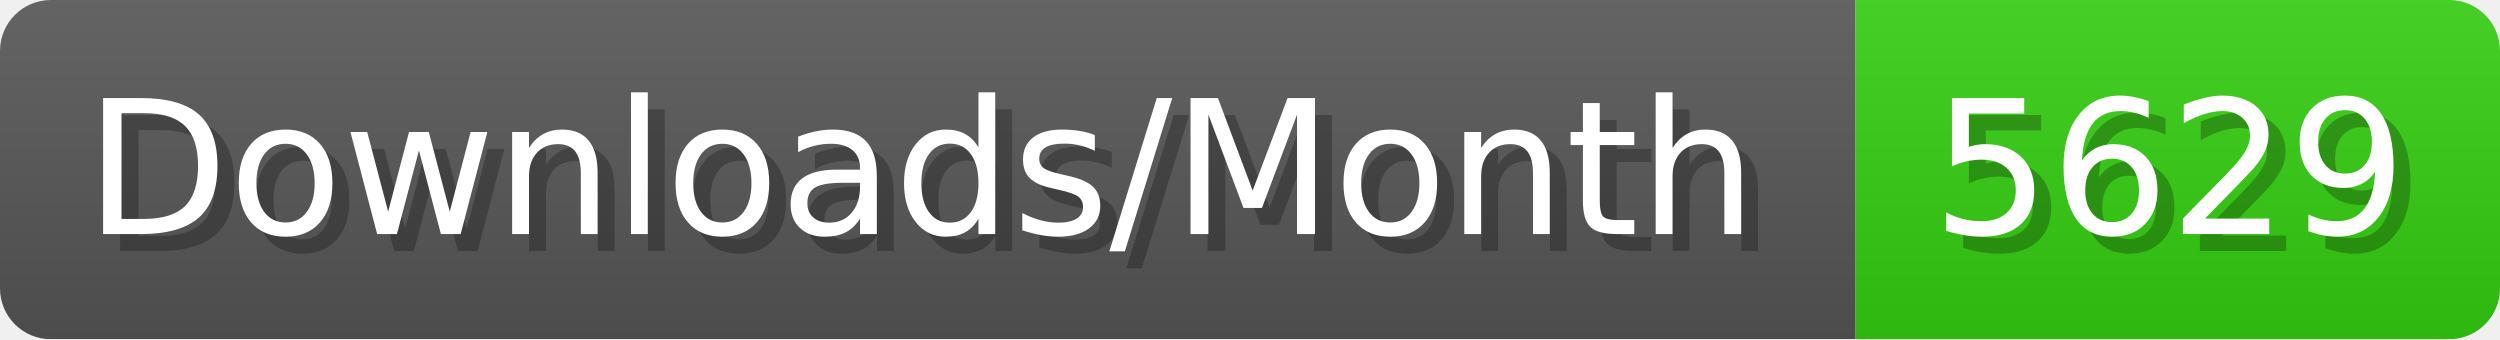
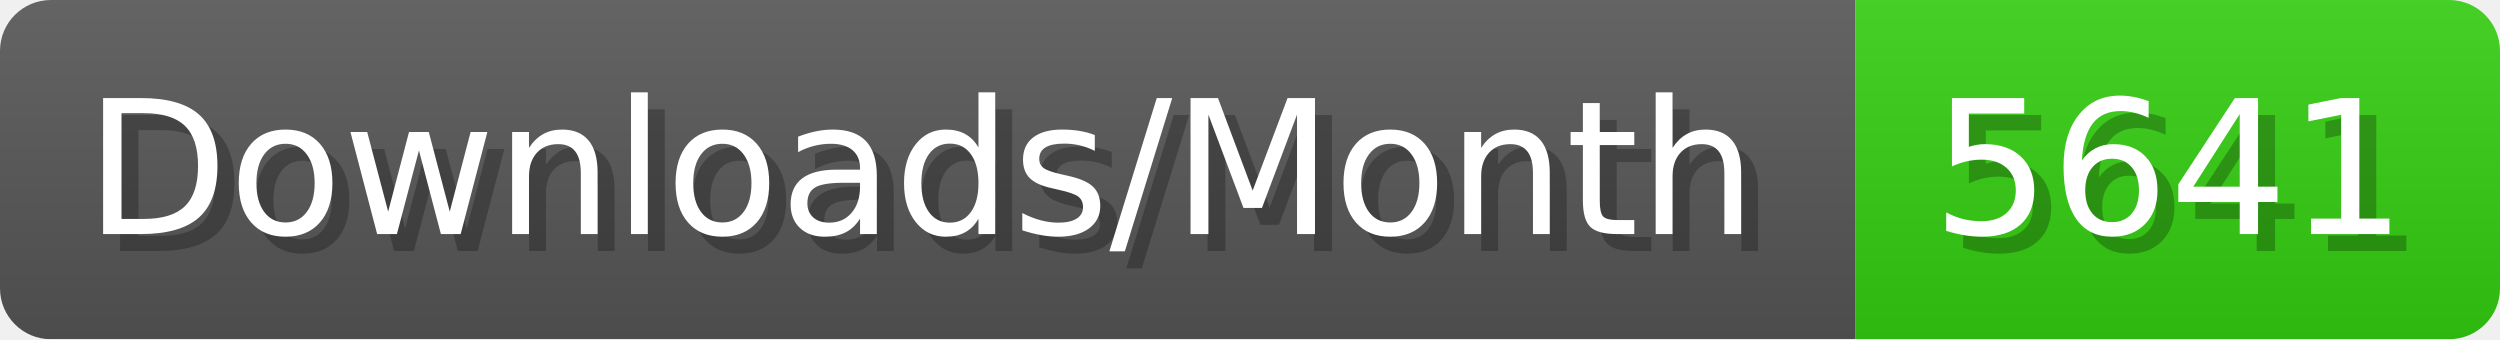
- <svg xmlns="http://www.w3.org/2000/svg" width="147.4" height="20" viewBox="0 0 1474 200" role="img" aria-label="Downloads/Month: 5629">
+ <svg xmlns="http://www.w3.org/2000/svg" width="147.4" height="20" viewBox="0 0 1474 200" role="img" aria-label="Downloads/Month: 5641">
  <linearGradient id="YlXUI" x2="0" y2="100%">
    <stop offset="0" stop-opacity=".1" stop-color="#EEE" />
    <stop offset="1" stop-opacity=".1" />
  </linearGradient>
  <mask id="JHhop">
    <rect width="1474" height="200" rx="30" fill="#FFF" />
  </mask>
  <g mask="url(#JHhop)">
    <rect width="1094" height="200" fill="#555" />
    <rect width="380" height="200" fill="#3C1" x="1094" />
    <rect width="1474" height="200" fill="url(#YlXUI)" />
  </g>
  <g aria-hidden="true" fill="#fff" text-anchor="start" font-family="Verdana,DejaVu Sans,sans-serif" font-size="110">
    <text x="60" y="148" textLength="994" fill="#000" opacity="0.25">Downloads/Month</text>
    <text x="50" y="138" textLength="994">Downloads/Month</text>
-     <text x="1149" y="148" textLength="280" fill="#000" opacity="0.25">5629</text>
-     <text x="1139" y="138" textLength="280">5629</text>
+     <text x="1149" y="148" textLength="280" fill="#000" opacity="0.25">5641</text>
+     <text x="1139" y="138" textLength="280">5641</text>
  </g>
</svg>
